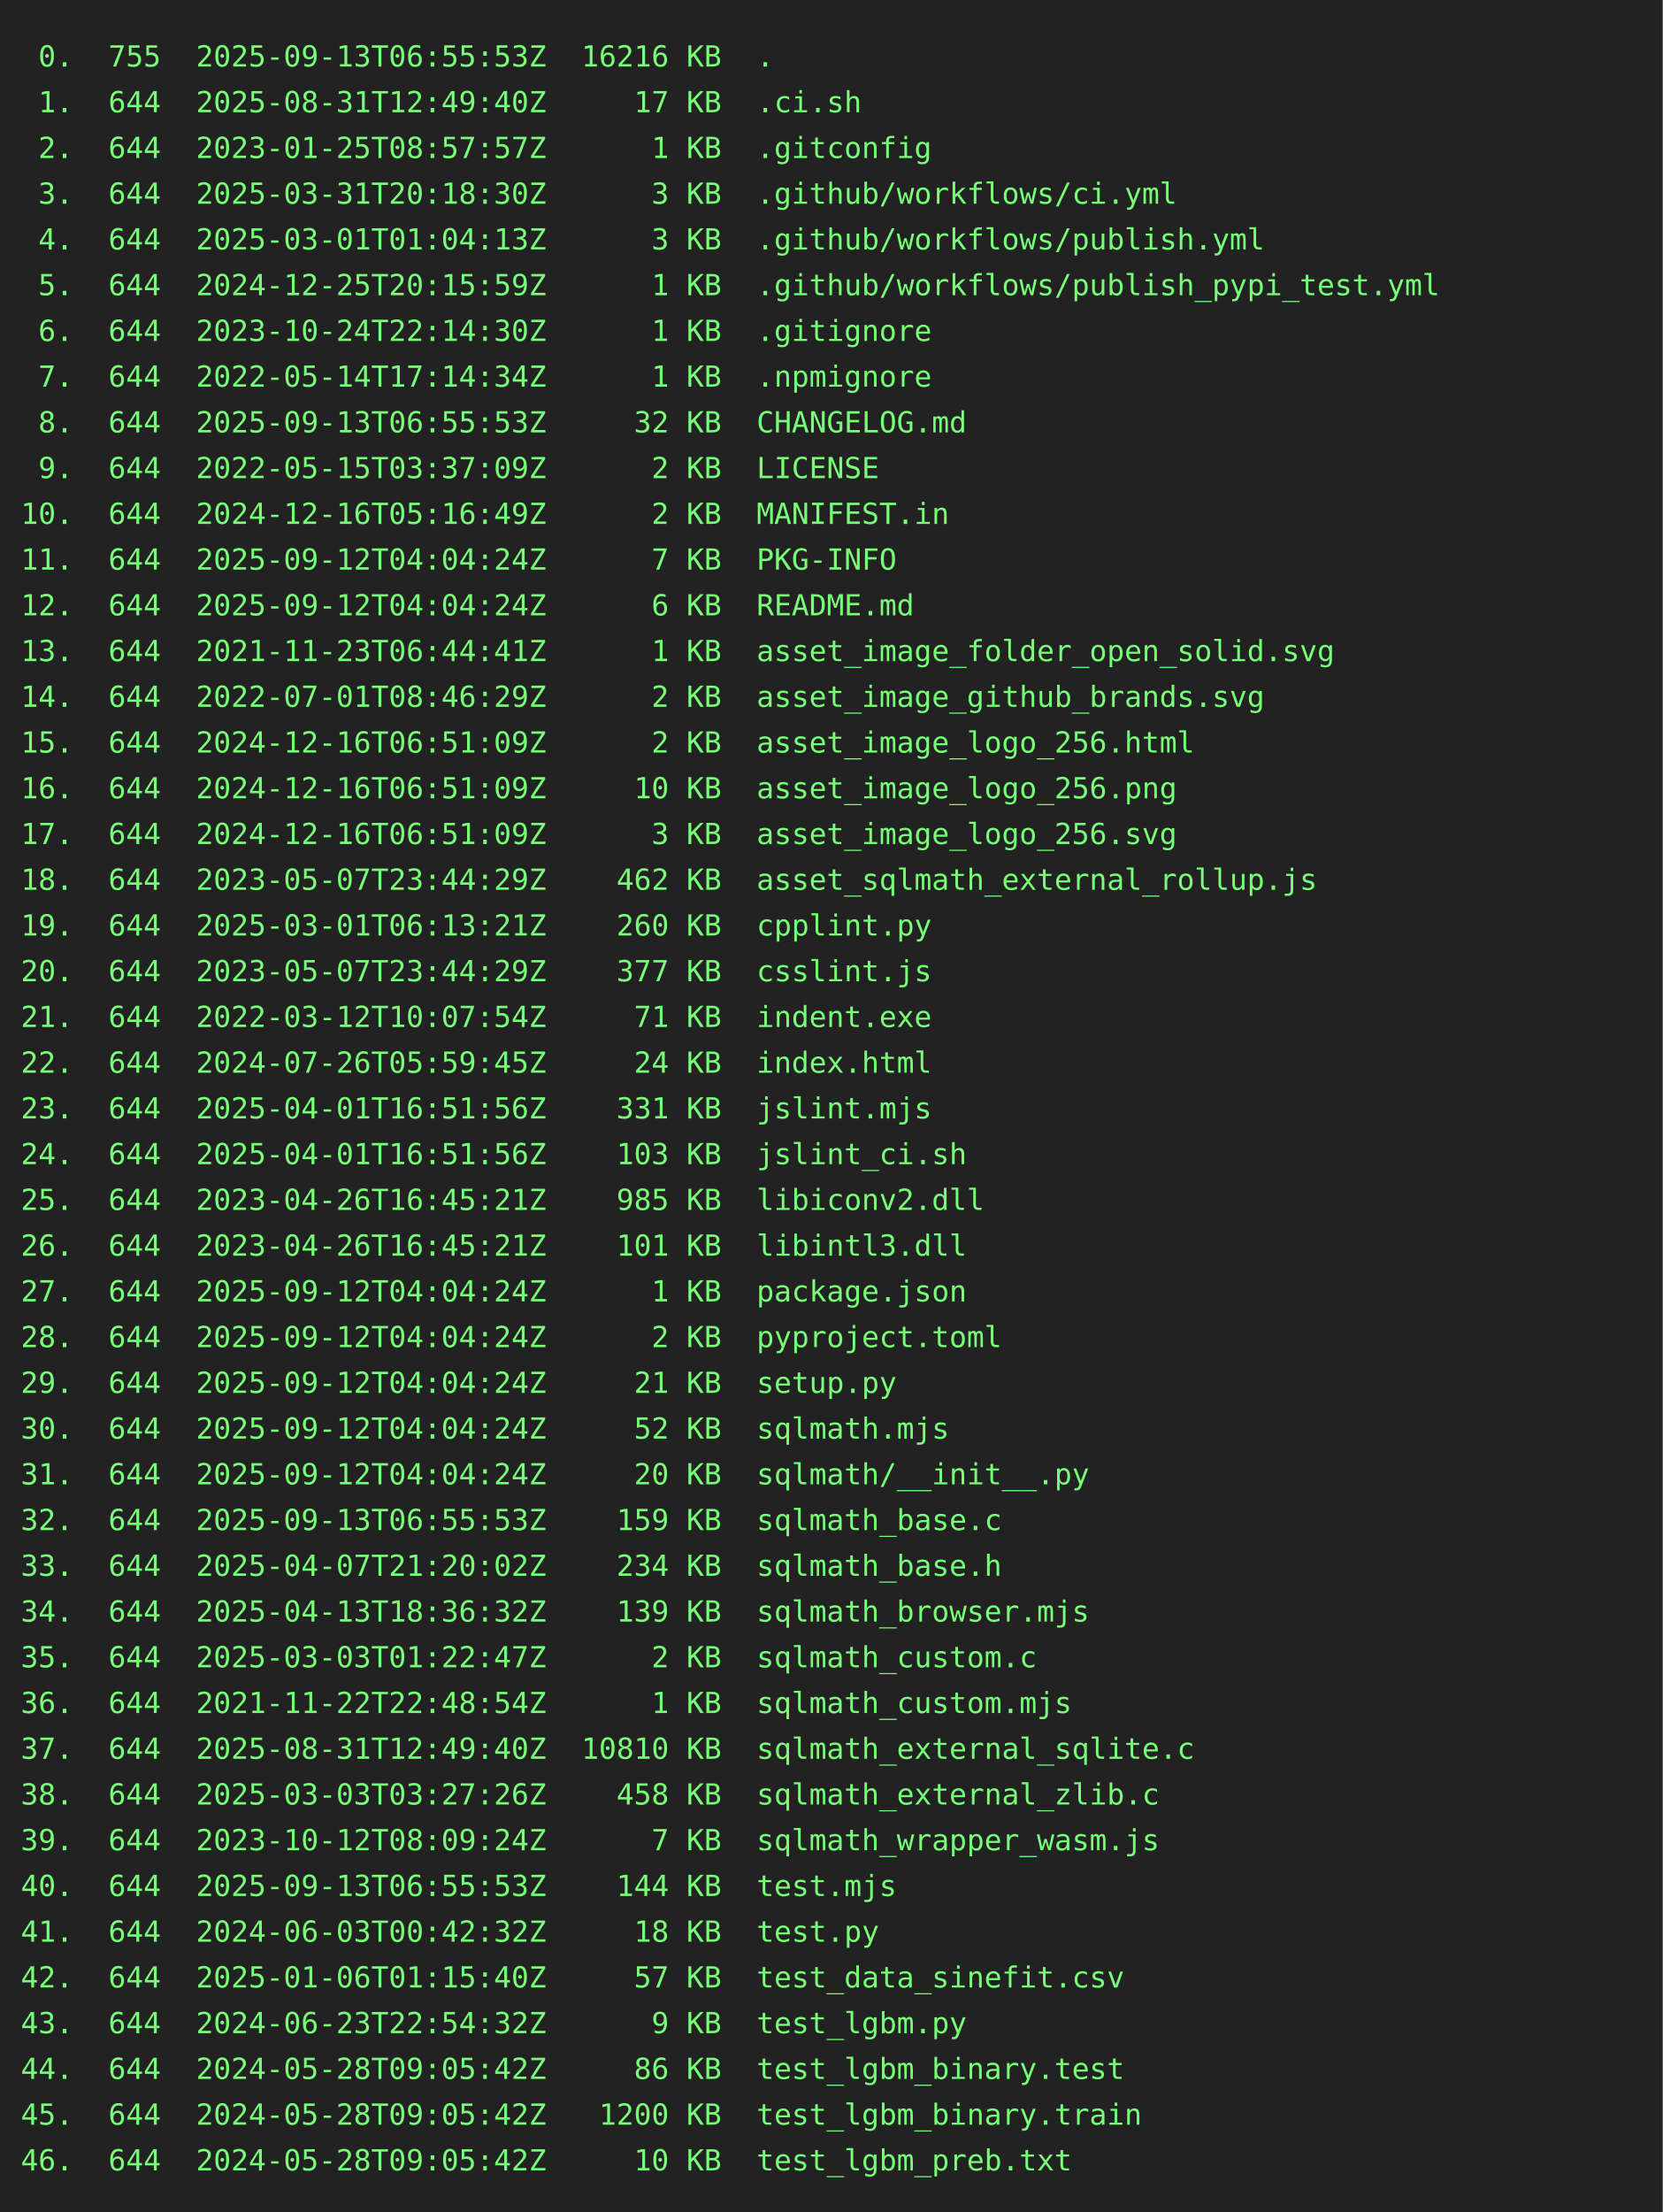
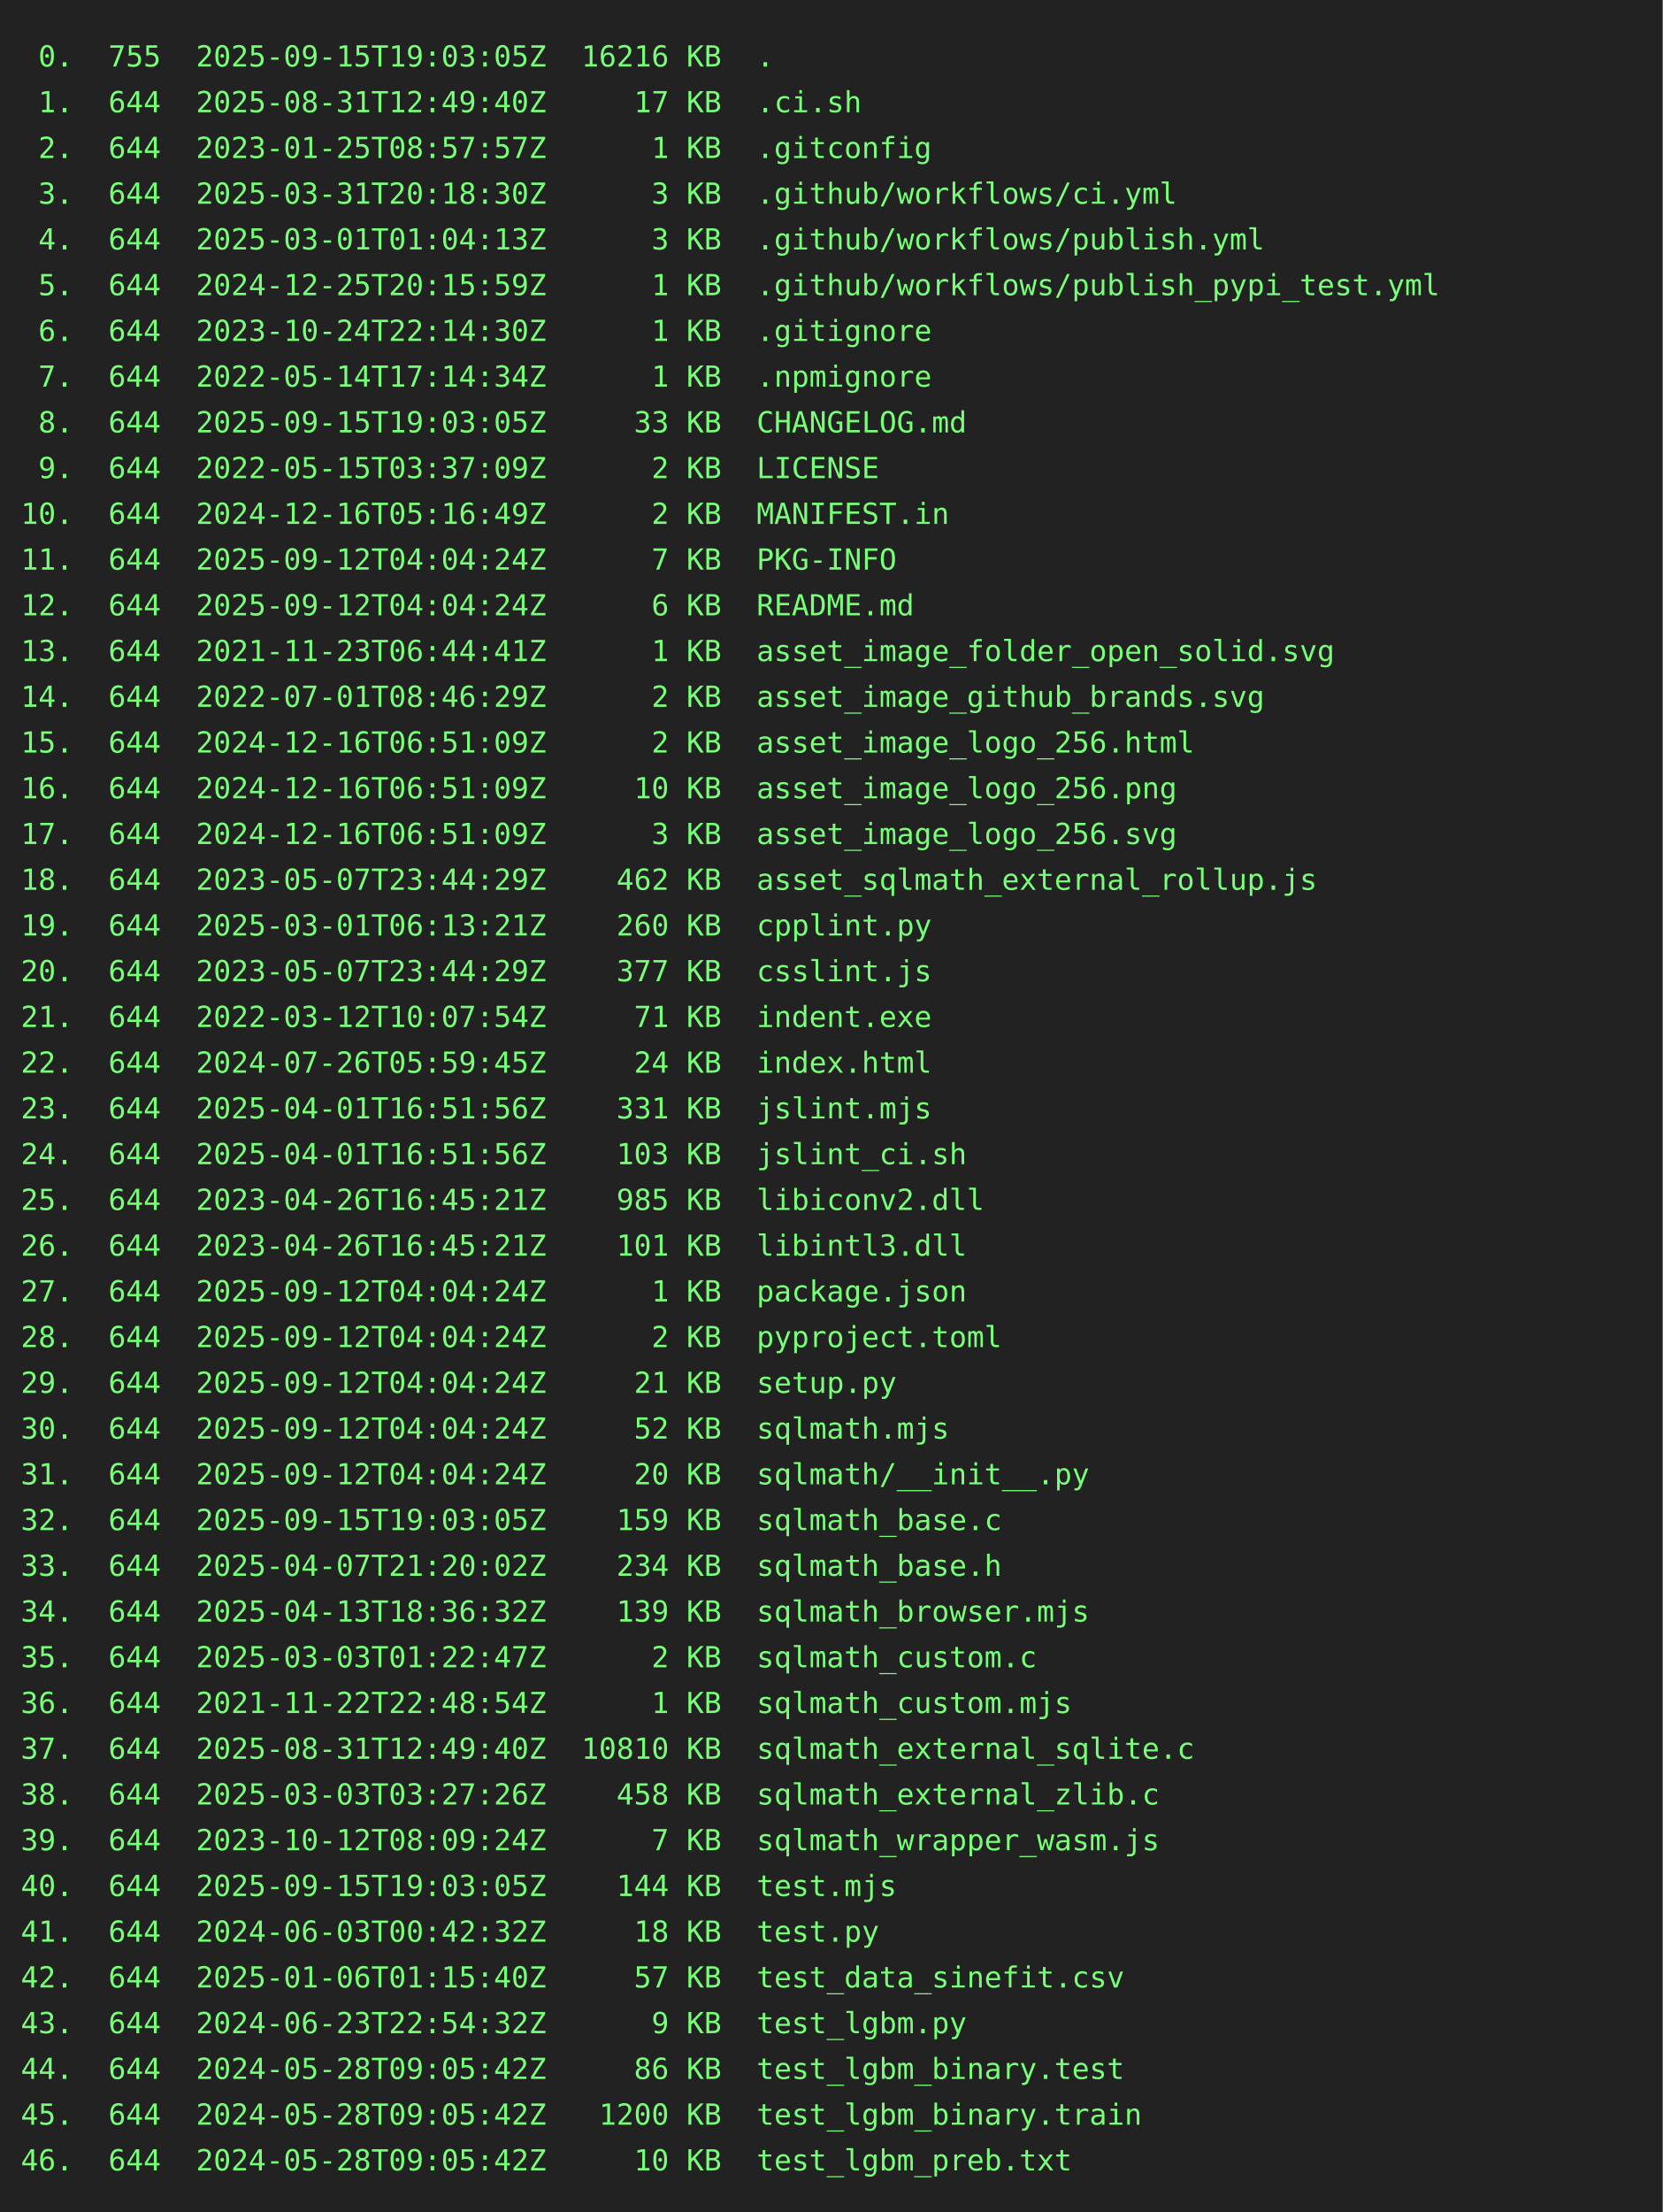
<svg xmlns="http://www.w3.org/2000/svg" height="1064" width="800">
  <rect height="1064" fill="#222" width="800" />
  <text fill="#7f7" font-family="consolas, menlo, monospace" font-size="14" xml:space="preserve">
-     <tspan lengthAdjust="spacingAndGlyphs" textLength="768" x="10" y="32"> 0.  755  2025-09-13T06:55:53Z  16216 KB  .                                                      </tspan>
+     <tspan lengthAdjust="spacingAndGlyphs" textLength="768" x="10" y="32"> 0.  755  2025-09-15T19:03:05Z  16216 KB  .                                                      </tspan>
    <tspan lengthAdjust="spacingAndGlyphs" textLength="768" x="10" y="54"> 1.  644  2025-08-31T12:49:40Z     17 KB  .ci.sh                                                 </tspan>
    <tspan lengthAdjust="spacingAndGlyphs" textLength="768" x="10" y="76"> 2.  644  2023-01-25T08:57:57Z      1 KB  .gitconfig                                             </tspan>
    <tspan lengthAdjust="spacingAndGlyphs" textLength="768" x="10" y="98"> 3.  644  2025-03-31T20:18:30Z      3 KB  .github/workflows/ci.yml                               </tspan>
    <tspan lengthAdjust="spacingAndGlyphs" textLength="768" x="10" y="120"> 4.  644  2025-03-01T01:04:13Z      3 KB  .github/workflows/publish.yml                          </tspan>
    <tspan lengthAdjust="spacingAndGlyphs" textLength="768" x="10" y="142"> 5.  644  2024-12-25T20:15:59Z      1 KB  .github/workflows/publish_pypi_test.yml                </tspan>
    <tspan lengthAdjust="spacingAndGlyphs" textLength="768" x="10" y="164"> 6.  644  2023-10-24T22:14:30Z      1 KB  .gitignore                                             </tspan>
    <tspan lengthAdjust="spacingAndGlyphs" textLength="768" x="10" y="186"> 7.  644  2022-05-14T17:14:34Z      1 KB  .npmignore                                             </tspan>
-     <tspan lengthAdjust="spacingAndGlyphs" textLength="768" x="10" y="208"> 8.  644  2025-09-13T06:55:53Z     32 KB  CHANGELOG.md                                           </tspan>
+     <tspan lengthAdjust="spacingAndGlyphs" textLength="768" x="10" y="208"> 8.  644  2025-09-15T19:03:05Z     33 KB  CHANGELOG.md                                           </tspan>
    <tspan lengthAdjust="spacingAndGlyphs" textLength="768" x="10" y="230"> 9.  644  2022-05-15T03:37:09Z      2 KB  LICENSE                                                </tspan>
    <tspan lengthAdjust="spacingAndGlyphs" textLength="768" x="10" y="252">10.  644  2024-12-16T05:16:49Z      2 KB  MANIFEST.in                                            </tspan>
    <tspan lengthAdjust="spacingAndGlyphs" textLength="768" x="10" y="274">11.  644  2025-09-12T04:04:24Z      7 KB  PKG-INFO                                               </tspan>
    <tspan lengthAdjust="spacingAndGlyphs" textLength="768" x="10" y="296">12.  644  2025-09-12T04:04:24Z      6 KB  README.md                                              </tspan>
    <tspan lengthAdjust="spacingAndGlyphs" textLength="768" x="10" y="318">13.  644  2021-11-23T06:44:41Z      1 KB  asset_image_folder_open_solid.svg                      </tspan>
    <tspan lengthAdjust="spacingAndGlyphs" textLength="768" x="10" y="340">14.  644  2022-07-01T08:46:29Z      2 KB  asset_image_github_brands.svg                          </tspan>
    <tspan lengthAdjust="spacingAndGlyphs" textLength="768" x="10" y="362">15.  644  2024-12-16T06:51:09Z      2 KB  asset_image_logo_256.html                              </tspan>
    <tspan lengthAdjust="spacingAndGlyphs" textLength="768" x="10" y="384">16.  644  2024-12-16T06:51:09Z     10 KB  asset_image_logo_256.png                               </tspan>
    <tspan lengthAdjust="spacingAndGlyphs" textLength="768" x="10" y="406">17.  644  2024-12-16T06:51:09Z      3 KB  asset_image_logo_256.svg                               </tspan>
    <tspan lengthAdjust="spacingAndGlyphs" textLength="768" x="10" y="428">18.  644  2023-05-07T23:44:29Z    462 KB  asset_sqlmath_external_rollup.js                       </tspan>
    <tspan lengthAdjust="spacingAndGlyphs" textLength="768" x="10" y="450">19.  644  2025-03-01T06:13:21Z    260 KB  cpplint.py                                             </tspan>
    <tspan lengthAdjust="spacingAndGlyphs" textLength="768" x="10" y="472">20.  644  2023-05-07T23:44:29Z    377 KB  csslint.js                                             </tspan>
    <tspan lengthAdjust="spacingAndGlyphs" textLength="768" x="10" y="494">21.  644  2022-03-12T10:07:54Z     71 KB  indent.exe                                             </tspan>
    <tspan lengthAdjust="spacingAndGlyphs" textLength="768" x="10" y="516">22.  644  2024-07-26T05:59:45Z     24 KB  index.html                                             </tspan>
    <tspan lengthAdjust="spacingAndGlyphs" textLength="768" x="10" y="538">23.  644  2025-04-01T16:51:56Z    331 KB  jslint.mjs                                             </tspan>
    <tspan lengthAdjust="spacingAndGlyphs" textLength="768" x="10" y="560">24.  644  2025-04-01T16:51:56Z    103 KB  jslint_ci.sh                                           </tspan>
    <tspan lengthAdjust="spacingAndGlyphs" textLength="768" x="10" y="582">25.  644  2023-04-26T16:45:21Z    985 KB  libiconv2.dll                                          </tspan>
    <tspan lengthAdjust="spacingAndGlyphs" textLength="768" x="10" y="604">26.  644  2023-04-26T16:45:21Z    101 KB  libintl3.dll                                           </tspan>
    <tspan lengthAdjust="spacingAndGlyphs" textLength="768" x="10" y="626">27.  644  2025-09-12T04:04:24Z      1 KB  package.json                                           </tspan>
    <tspan lengthAdjust="spacingAndGlyphs" textLength="768" x="10" y="648">28.  644  2025-09-12T04:04:24Z      2 KB  pyproject.toml                                         </tspan>
    <tspan lengthAdjust="spacingAndGlyphs" textLength="768" x="10" y="670">29.  644  2025-09-12T04:04:24Z     21 KB  setup.py                                               </tspan>
    <tspan lengthAdjust="spacingAndGlyphs" textLength="768" x="10" y="692">30.  644  2025-09-12T04:04:24Z     52 KB  sqlmath.mjs                                            </tspan>
    <tspan lengthAdjust="spacingAndGlyphs" textLength="768" x="10" y="714">31.  644  2025-09-12T04:04:24Z     20 KB  sqlmath/__init__.py                                    </tspan>
-     <tspan lengthAdjust="spacingAndGlyphs" textLength="768" x="10" y="736">32.  644  2025-09-13T06:55:53Z    159 KB  sqlmath_base.c                                         </tspan>
+     <tspan lengthAdjust="spacingAndGlyphs" textLength="768" x="10" y="736">32.  644  2025-09-15T19:03:05Z    159 KB  sqlmath_base.c                                         </tspan>
    <tspan lengthAdjust="spacingAndGlyphs" textLength="768" x="10" y="758">33.  644  2025-04-07T21:20:02Z    234 KB  sqlmath_base.h                                         </tspan>
    <tspan lengthAdjust="spacingAndGlyphs" textLength="768" x="10" y="780">34.  644  2025-04-13T18:36:32Z    139 KB  sqlmath_browser.mjs                                    </tspan>
    <tspan lengthAdjust="spacingAndGlyphs" textLength="768" x="10" y="802">35.  644  2025-03-03T01:22:47Z      2 KB  sqlmath_custom.c                                       </tspan>
    <tspan lengthAdjust="spacingAndGlyphs" textLength="768" x="10" y="824">36.  644  2021-11-22T22:48:54Z      1 KB  sqlmath_custom.mjs                                     </tspan>
    <tspan lengthAdjust="spacingAndGlyphs" textLength="768" x="10" y="846">37.  644  2025-08-31T12:49:40Z  10810 KB  sqlmath_external_sqlite.c                              </tspan>
    <tspan lengthAdjust="spacingAndGlyphs" textLength="768" x="10" y="868">38.  644  2025-03-03T03:27:26Z    458 KB  sqlmath_external_zlib.c                                </tspan>
    <tspan lengthAdjust="spacingAndGlyphs" textLength="768" x="10" y="890">39.  644  2023-10-12T08:09:24Z      7 KB  sqlmath_wrapper_wasm.js                                </tspan>
-     <tspan lengthAdjust="spacingAndGlyphs" textLength="768" x="10" y="912">40.  644  2025-09-13T06:55:53Z    144 KB  test.mjs                                               </tspan>
+     <tspan lengthAdjust="spacingAndGlyphs" textLength="768" x="10" y="912">40.  644  2025-09-15T19:03:05Z    144 KB  test.mjs                                               </tspan>
    <tspan lengthAdjust="spacingAndGlyphs" textLength="768" x="10" y="934">41.  644  2024-06-03T00:42:32Z     18 KB  test.py                                                </tspan>
    <tspan lengthAdjust="spacingAndGlyphs" textLength="768" x="10" y="956">42.  644  2025-01-06T01:15:40Z     57 KB  test_data_sinefit.csv                                  </tspan>
    <tspan lengthAdjust="spacingAndGlyphs" textLength="768" x="10" y="978">43.  644  2024-06-23T22:54:32Z      9 KB  test_lgbm.py                                           </tspan>
    <tspan lengthAdjust="spacingAndGlyphs" textLength="768" x="10" y="1000">44.  644  2024-05-28T09:05:42Z     86 KB  test_lgbm_binary.test                                  </tspan>
    <tspan lengthAdjust="spacingAndGlyphs" textLength="768" x="10" y="1022">45.  644  2024-05-28T09:05:42Z   1200 KB  test_lgbm_binary.train                                 </tspan>
    <tspan lengthAdjust="spacingAndGlyphs" textLength="768" x="10" y="1044">46.  644  2024-05-28T09:05:42Z     10 KB  test_lgbm_preb.txt                                     </tspan>
  </text>
</svg>
